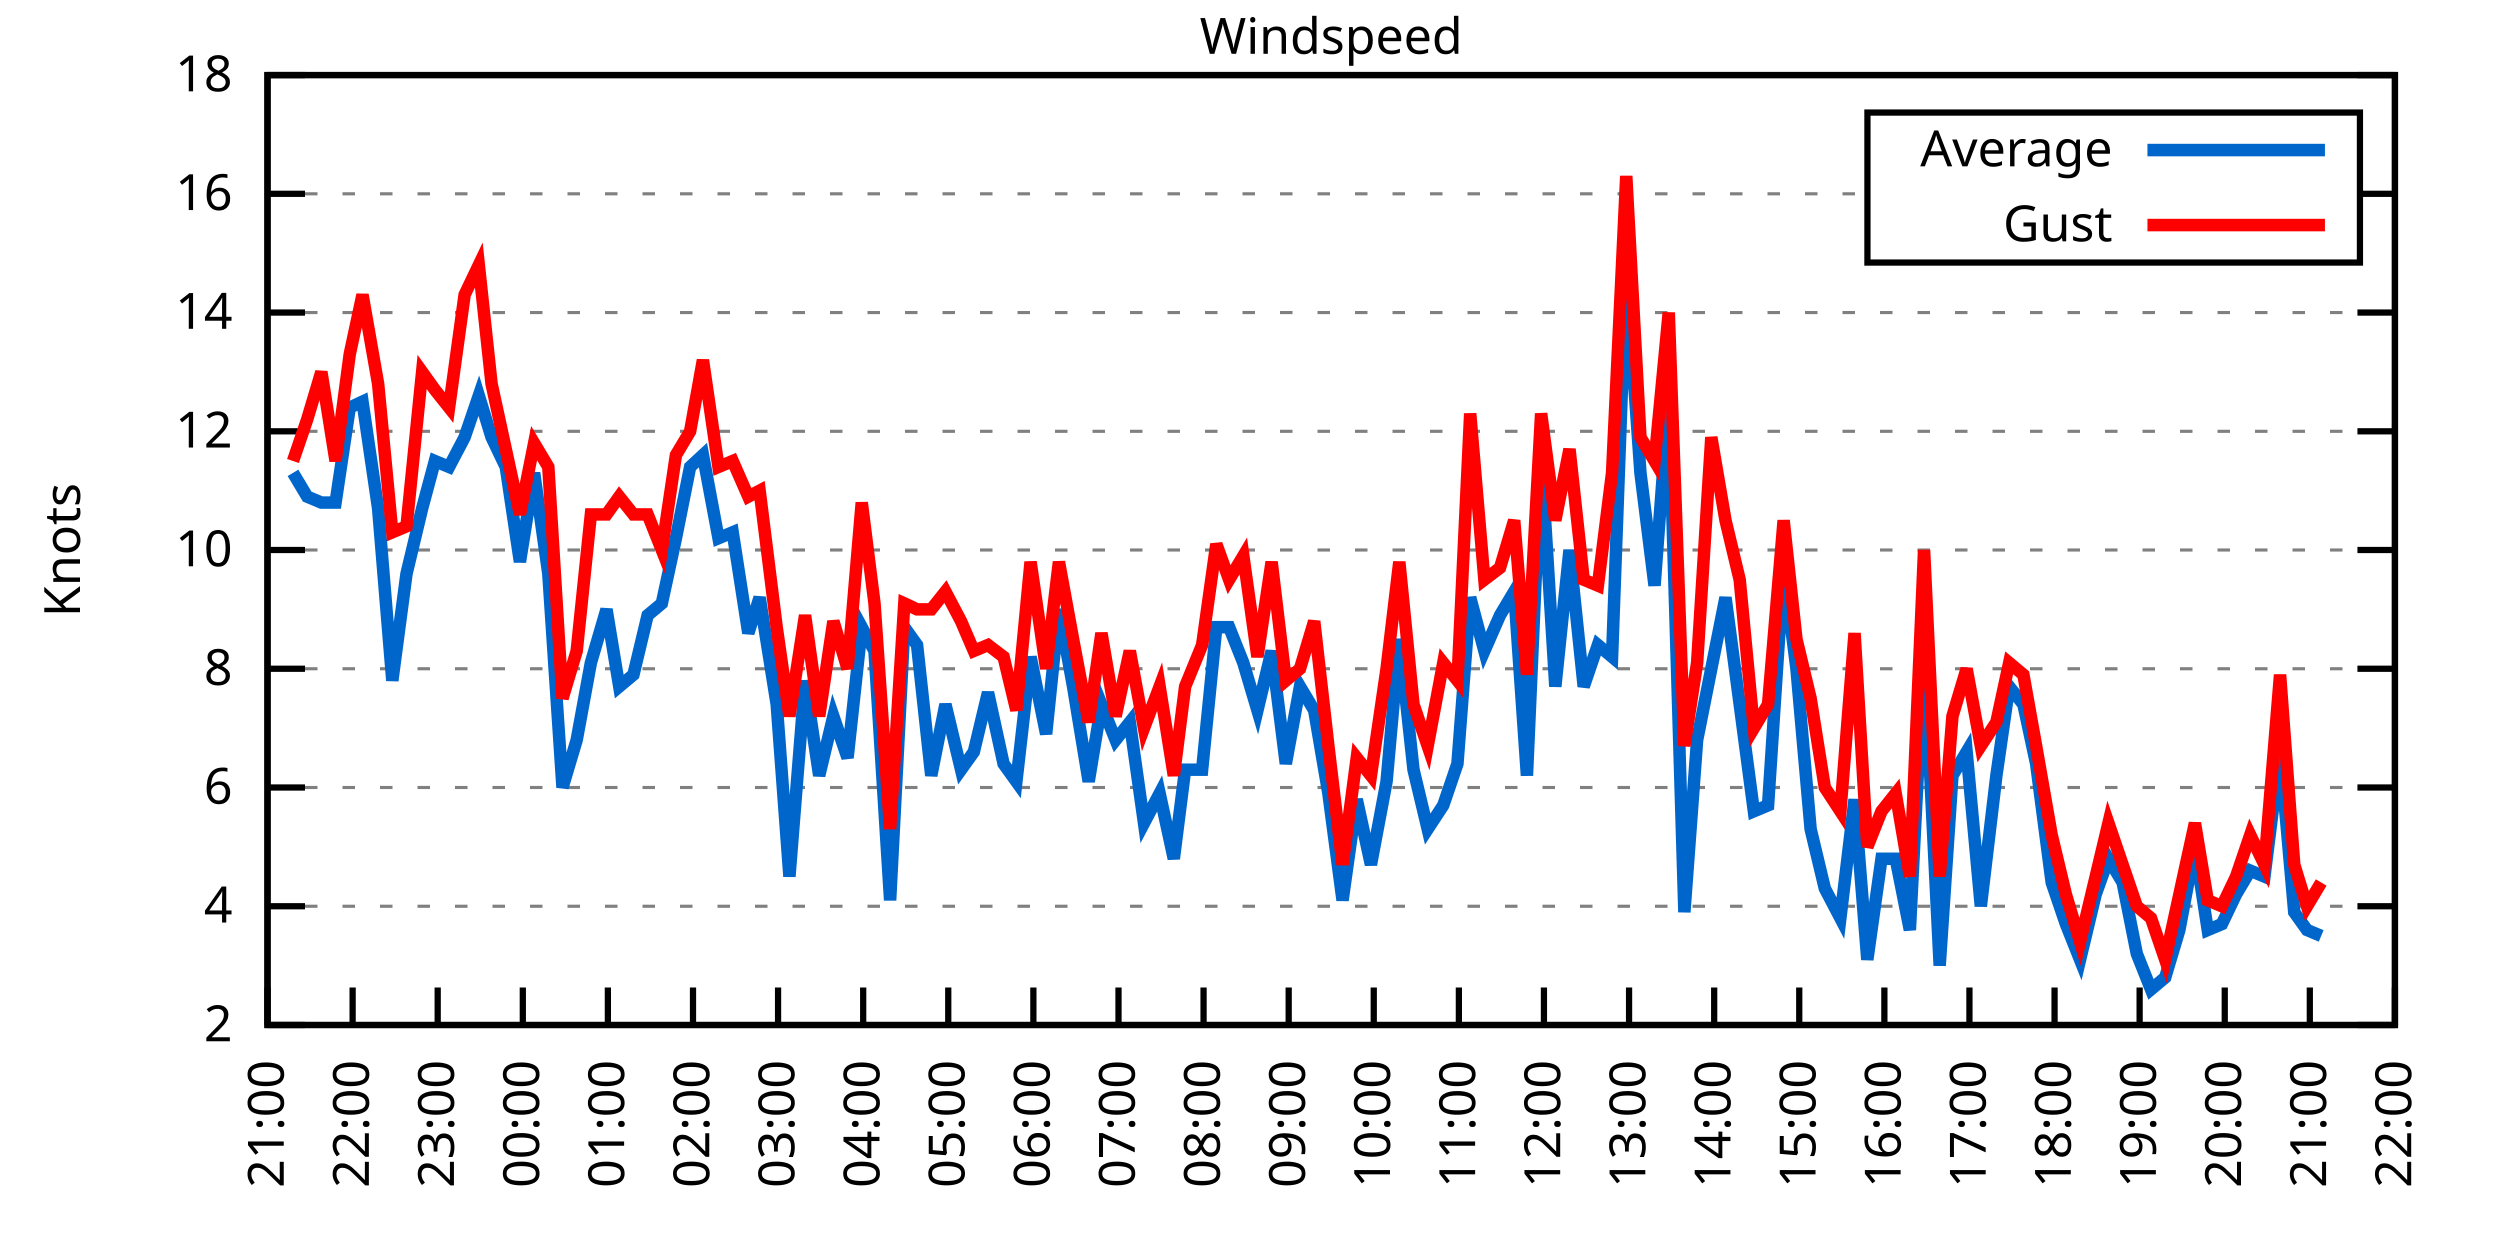
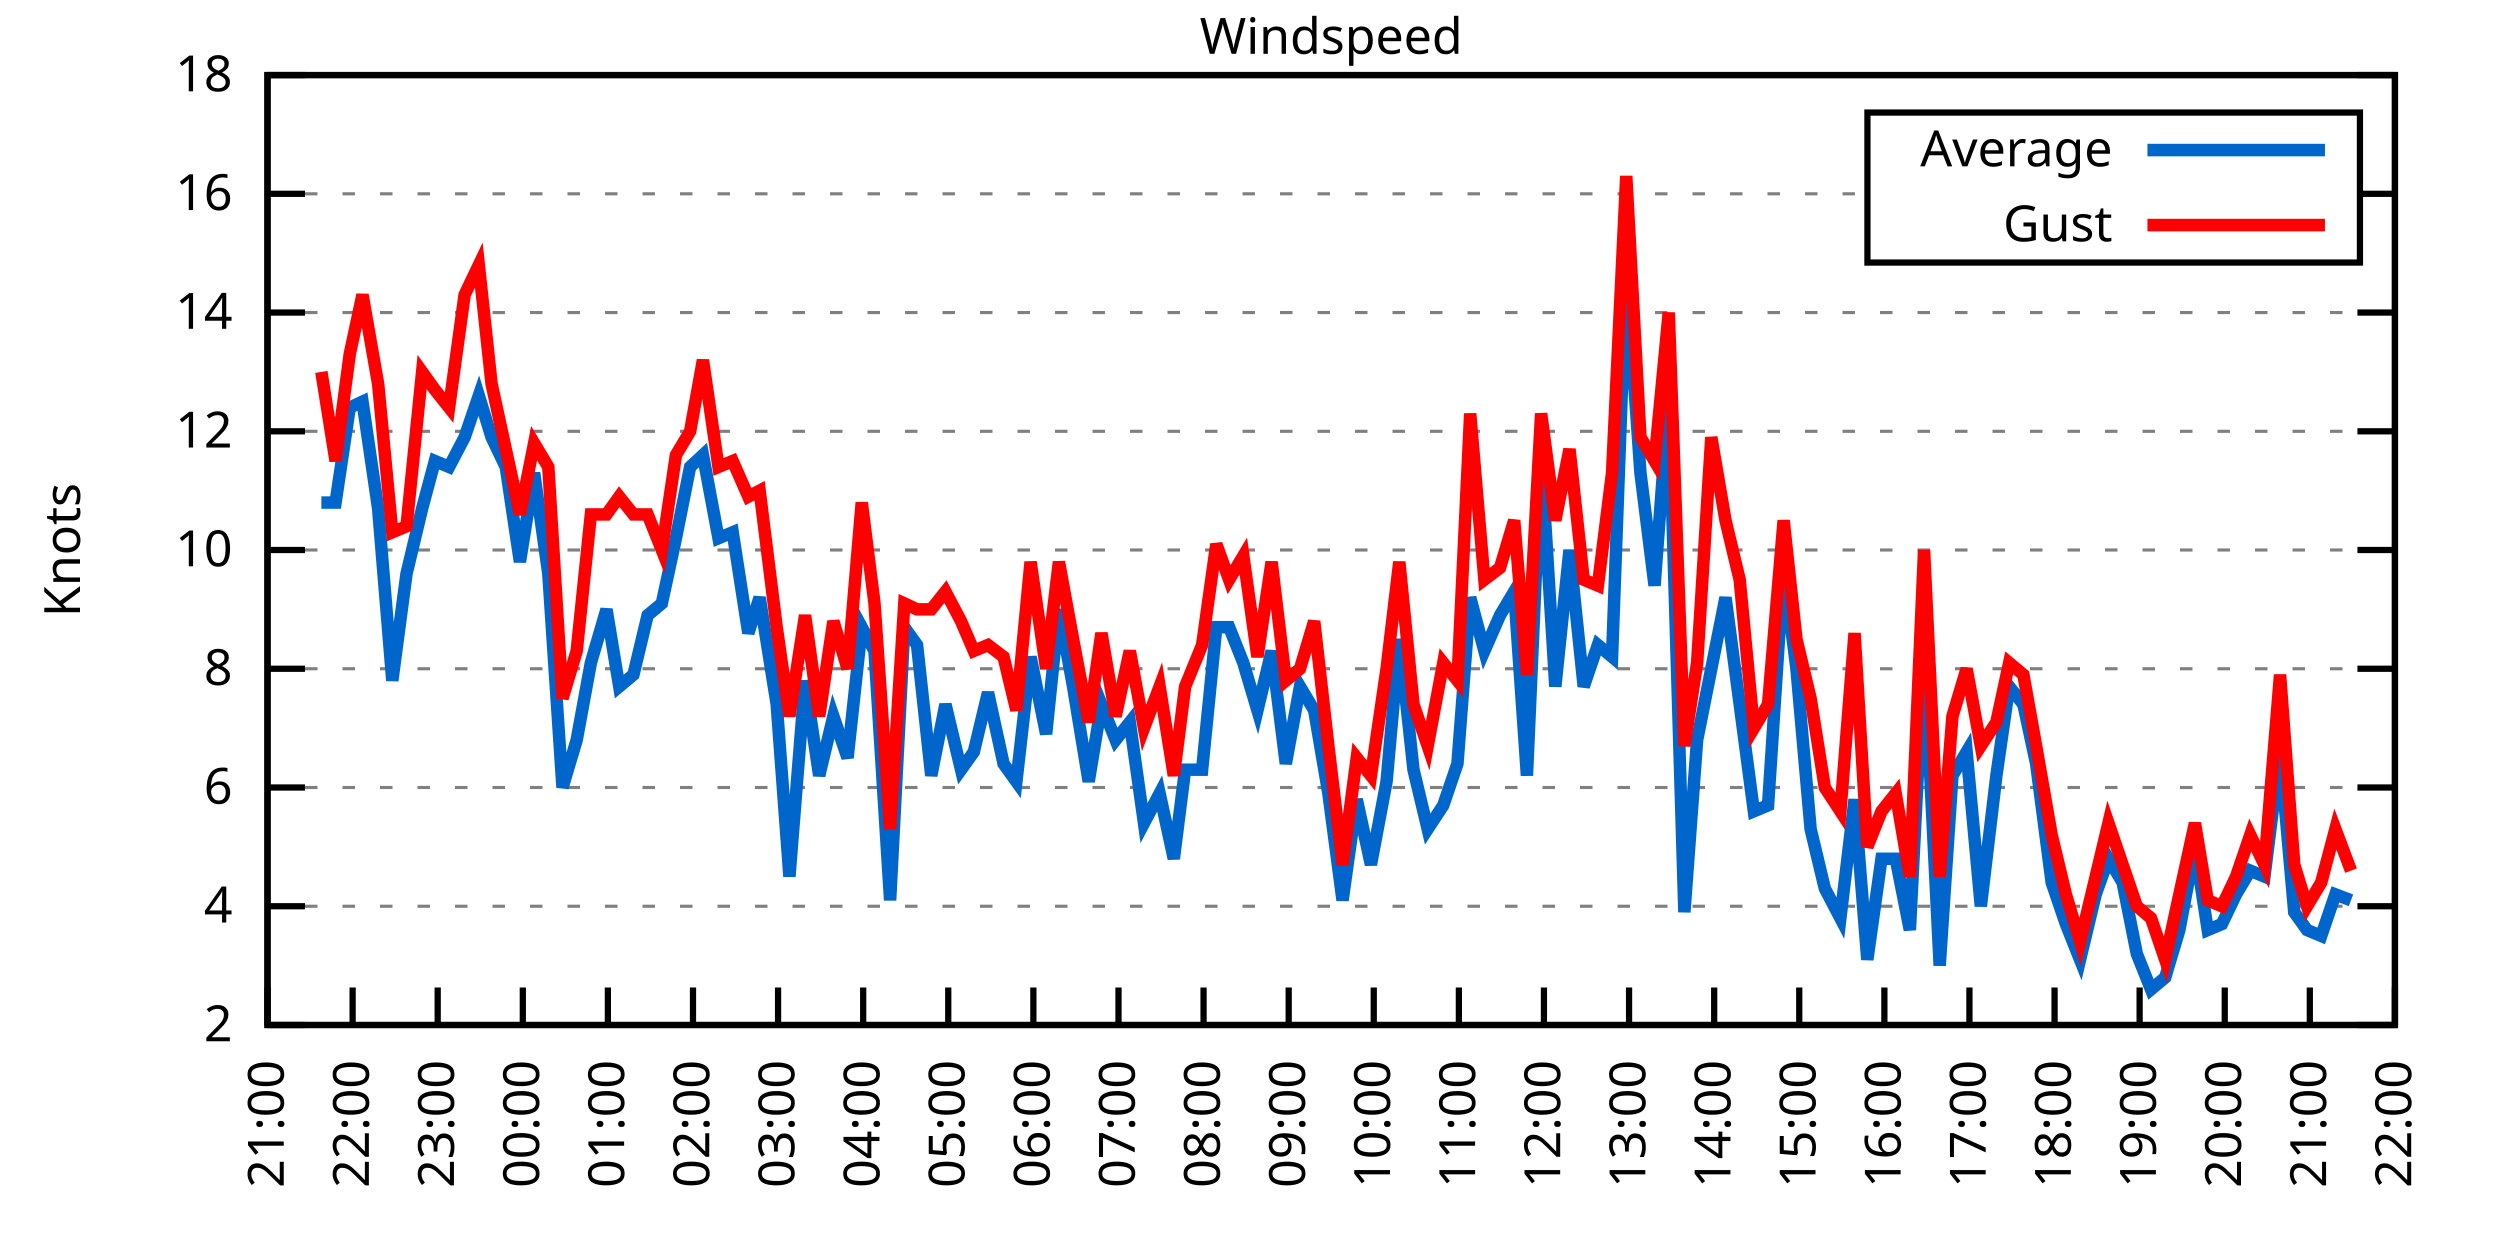
<svg xmlns="http://www.w3.org/2000/svg" xmlns:xlink="http://www.w3.org/1999/xlink" width="400" height="200" viewBox="0 0 400 200">
  <g id="gnuplot_canvas">
    <rect x="0" y="0" width="400" height="200" fill="none" />
    <defs>
      <circle id="gpDot" r="0.5" stroke-width="0.5" stroke="currentColor" />
      <path id="gpPt0" stroke-width="0.333" stroke="currentColor" d="M-1,0 h2 M0,-1 v2" />
      <path id="gpPt1" stroke-width="0.333" stroke="currentColor" d="M-1,-1 L1,1 M1,-1 L-1,1" />
      <path id="gpPt2" stroke-width="0.333" stroke="currentColor" d="M-1,0 L1,0 M0,-1 L0,1 M-1,-1 L1,1 M-1,1 L1,-1" />
      <rect id="gpPt3" stroke-width="0.333" stroke="currentColor" x="-1" y="-1" width="2" height="2" />
      <rect id="gpPt4" stroke-width="0.333" stroke="currentColor" fill="currentColor" x="-1" y="-1" width="2" height="2" />
      <circle id="gpPt5" stroke-width="0.333" stroke="currentColor" cx="0" cy="0" r="1" />
      <use xlink:href="#gpPt5" id="gpPt6" fill="currentColor" stroke="none" />
      <path id="gpPt7" stroke-width="0.333" stroke="currentColor" d="M0,-1.33 L-1.33,0.67 L1.33,0.67 z" />
      <use xlink:href="#gpPt7" id="gpPt8" fill="currentColor" stroke="none" />
      <use xlink:href="#gpPt7" id="gpPt9" stroke="currentColor" transform="rotate(180)" />
      <use xlink:href="#gpPt9" id="gpPt10" fill="currentColor" stroke="none" />
      <use xlink:href="#gpPt3" id="gpPt11" stroke="currentColor" transform="rotate(45)" />
      <use xlink:href="#gpPt11" id="gpPt12" fill="currentColor" stroke="none" />
      <path id="gpPt13" stroke-width="0.333" stroke="currentColor" d="M0,1.330 L1.265,0.411 L0.782,-1.067 L-0.782,-1.076 L-1.265,0.411 z" />
      <use xlink:href="#gpPt13" id="gpPt14" fill="currentColor" stroke="none" />
      <filter id="textbox" filterUnits="objectBoundingBox" x="0" y="0" height="1" width="1">
        <feFlood flood-color="white" flood-opacity="1" result="bgnd" />
        <feComposite in="SourceGraphic" in2="bgnd" operator="atop" />
      </filter>
      <filter id="greybox" filterUnits="objectBoundingBox" x="0" y="0" height="1" width="1">
        <feFlood flood-color="lightgrey" flood-opacity="1" result="grey" />
        <feComposite in="SourceGraphic" in2="grey" operator="atop" />
      </filter>
    </defs>
    <g fill="none" color="white" stroke="currentColor" stroke-width="1.00" stroke-linecap="butt" stroke-linejoin="miter">
</g>
    <g fill="none" color="black" stroke="currentColor" stroke-width="1.00" stroke-linecap="butt" stroke-linejoin="miter">
      <g stroke="none" shape-rendering="crispEdges">
        <polygon fill="rgb(255, 255, 255)" points="42.80,164.00 383.18,164.00 383.18,12.02 42.80,12.02 " />
      </g>
    </g>
    <g fill="none" color="black" stroke="currentColor" stroke-width="1.00" stroke-linecap="butt" stroke-linejoin="miter">
</g>
    <g fill="none" color="black" stroke="black" stroke-width="0.50" stroke-linecap="butt" stroke-linejoin="miter">
</g>
    <g fill="none" color="gray" stroke="currentColor" stroke-width="0.50" stroke-linecap="butt" stroke-linejoin="miter">
      <path stroke="gray" stroke-dasharray="2,4" class="gridline" d="M42.80,164.00 L383.19,164.00  " />
    </g>
    <g fill="none" color="gray" stroke="gray" stroke-width="1.00" stroke-linecap="butt" stroke-linejoin="miter">
</g>
    <g fill="none" color="black" stroke="currentColor" stroke-width="1.00" stroke-linecap="butt" stroke-linejoin="miter">
      <path stroke="black" d="M42.80,164.00 L48.80,164.00 M383.19,164.00 L377.19,164.00  " />
      <g transform="translate(37.20,166.60)" stroke="none" fill="black" font-family="Sans" font-size="8.00" text-anchor="end">
        <text>
          <tspan font-family="Sans"> 2</tspan>
        </text>
      </g>
    </g>
    <g fill="none" color="black" stroke="currentColor" stroke-width="1.00" stroke-linecap="butt" stroke-linejoin="miter">
</g>
    <g fill="none" color="black" stroke="black" stroke-width="0.50" stroke-linecap="butt" stroke-linejoin="miter">
</g>
    <g fill="none" color="gray" stroke="currentColor" stroke-width="0.50" stroke-linecap="butt" stroke-linejoin="miter">
      <path stroke="gray" stroke-dasharray="2,4" class="gridline" d="M42.80,145.00 L383.19,145.00  " />
    </g>
    <g fill="none" color="gray" stroke="gray" stroke-width="1.00" stroke-linecap="butt" stroke-linejoin="miter">
</g>
    <g fill="none" color="black" stroke="currentColor" stroke-width="1.00" stroke-linecap="butt" stroke-linejoin="miter">
      <path stroke="black" d="M42.80,145.00 L48.80,145.00 M383.19,145.00 L377.19,145.00  " />
      <g transform="translate(37.20,147.60)" stroke="none" fill="black" font-family="Sans" font-size="8.00" text-anchor="end">
        <text>
          <tspan font-family="Sans"> 4</tspan>
        </text>
      </g>
    </g>
    <g fill="none" color="black" stroke="currentColor" stroke-width="1.00" stroke-linecap="butt" stroke-linejoin="miter">
</g>
    <g fill="none" color="black" stroke="black" stroke-width="0.50" stroke-linecap="butt" stroke-linejoin="miter">
</g>
    <g fill="none" color="gray" stroke="currentColor" stroke-width="0.50" stroke-linecap="butt" stroke-linejoin="miter">
      <path stroke="gray" stroke-dasharray="2,4" class="gridline" d="M42.80,126.00 L383.19,126.00  " />
    </g>
    <g fill="none" color="gray" stroke="gray" stroke-width="1.00" stroke-linecap="butt" stroke-linejoin="miter">
</g>
    <g fill="none" color="black" stroke="currentColor" stroke-width="1.00" stroke-linecap="butt" stroke-linejoin="miter">
      <path stroke="black" d="M42.80,126.00 L48.80,126.00 M383.19,126.00 L377.19,126.00  " />
      <g transform="translate(37.20,128.60)" stroke="none" fill="black" font-family="Sans" font-size="8.00" text-anchor="end">
        <text>
          <tspan font-family="Sans"> 6</tspan>
        </text>
      </g>
    </g>
    <g fill="none" color="black" stroke="currentColor" stroke-width="1.00" stroke-linecap="butt" stroke-linejoin="miter">
</g>
    <g fill="none" color="black" stroke="black" stroke-width="0.50" stroke-linecap="butt" stroke-linejoin="miter">
</g>
    <g fill="none" color="gray" stroke="currentColor" stroke-width="0.50" stroke-linecap="butt" stroke-linejoin="miter">
      <path stroke="gray" stroke-dasharray="2,4" class="gridline" d="M42.80,107.00 L383.19,107.00  " />
    </g>
    <g fill="none" color="gray" stroke="gray" stroke-width="1.00" stroke-linecap="butt" stroke-linejoin="miter">
</g>
    <g fill="none" color="black" stroke="currentColor" stroke-width="1.00" stroke-linecap="butt" stroke-linejoin="miter">
      <path stroke="black" d="M42.80,107.00 L48.80,107.00 M383.19,107.00 L377.19,107.00  " />
      <g transform="translate(37.20,109.60)" stroke="none" fill="black" font-family="Sans" font-size="8.00" text-anchor="end">
        <text>
          <tspan font-family="Sans"> 8</tspan>
        </text>
      </g>
    </g>
    <g fill="none" color="black" stroke="currentColor" stroke-width="1.00" stroke-linecap="butt" stroke-linejoin="miter">
</g>
    <g fill="none" color="black" stroke="black" stroke-width="0.50" stroke-linecap="butt" stroke-linejoin="miter">
</g>
    <g fill="none" color="gray" stroke="currentColor" stroke-width="0.50" stroke-linecap="butt" stroke-linejoin="miter">
      <path stroke="gray" stroke-dasharray="2,4" class="gridline" d="M42.80,88.00 L383.19,88.00  " />
    </g>
    <g fill="none" color="gray" stroke="gray" stroke-width="1.00" stroke-linecap="butt" stroke-linejoin="miter">
</g>
    <g fill="none" color="black" stroke="currentColor" stroke-width="1.00" stroke-linecap="butt" stroke-linejoin="miter">
      <path stroke="black" d="M42.80,88.00 L48.80,88.00 M383.19,88.00 L377.19,88.00  " />
      <g transform="translate(37.20,90.60)" stroke="none" fill="black" font-family="Sans" font-size="8.00" text-anchor="end">
        <text>
          <tspan font-family="Sans"> 10</tspan>
        </text>
      </g>
    </g>
    <g fill="none" color="black" stroke="currentColor" stroke-width="1.00" stroke-linecap="butt" stroke-linejoin="miter">
</g>
    <g fill="none" color="black" stroke="black" stroke-width="0.50" stroke-linecap="butt" stroke-linejoin="miter">
</g>
    <g fill="none" color="gray" stroke="currentColor" stroke-width="0.50" stroke-linecap="butt" stroke-linejoin="miter">
      <path stroke="gray" stroke-dasharray="2,4" class="gridline" d="M42.80,69.01 L383.19,69.01  " />
    </g>
    <g fill="none" color="gray" stroke="gray" stroke-width="1.00" stroke-linecap="butt" stroke-linejoin="miter">
</g>
    <g fill="none" color="black" stroke="currentColor" stroke-width="1.00" stroke-linecap="butt" stroke-linejoin="miter">
      <path stroke="black" d="M42.80,69.01 L48.80,69.01 M383.19,69.01 L377.19,69.01  " />
      <g transform="translate(37.20,71.61)" stroke="none" fill="black" font-family="Sans" font-size="8.00" text-anchor="end">
        <text>
          <tspan font-family="Sans"> 12</tspan>
        </text>
      </g>
    </g>
    <g fill="none" color="black" stroke="currentColor" stroke-width="1.00" stroke-linecap="butt" stroke-linejoin="miter">
</g>
    <g fill="none" color="black" stroke="black" stroke-width="0.50" stroke-linecap="butt" stroke-linejoin="miter">
</g>
    <g fill="none" color="gray" stroke="currentColor" stroke-width="0.50" stroke-linecap="butt" stroke-linejoin="miter">
      <path stroke="gray" stroke-dasharray="2,4" class="gridline" d="M42.80,50.01 L383.19,50.01  " />
    </g>
    <g fill="none" color="gray" stroke="gray" stroke-width="1.00" stroke-linecap="butt" stroke-linejoin="miter">
</g>
    <g fill="none" color="black" stroke="currentColor" stroke-width="1.00" stroke-linecap="butt" stroke-linejoin="miter">
      <path stroke="black" d="M42.80,50.01 L48.80,50.01 M383.19,50.01 L377.19,50.01  " />
      <g transform="translate(37.20,52.61)" stroke="none" fill="black" font-family="Sans" font-size="8.00" text-anchor="end">
        <text>
          <tspan font-family="Sans"> 14</tspan>
        </text>
      </g>
    </g>
    <g fill="none" color="black" stroke="currentColor" stroke-width="1.00" stroke-linecap="butt" stroke-linejoin="miter">
</g>
    <g fill="none" color="black" stroke="black" stroke-width="0.50" stroke-linecap="butt" stroke-linejoin="miter">
</g>
    <g fill="none" color="gray" stroke="currentColor" stroke-width="0.50" stroke-linecap="butt" stroke-linejoin="miter">
      <path stroke="gray" stroke-dasharray="2,4" class="gridline" d="M42.80,31.01 L298.79,31.01 M377.59,31.01 L383.19,31.01  " />
    </g>
    <g fill="none" color="gray" stroke="gray" stroke-width="1.00" stroke-linecap="butt" stroke-linejoin="miter">
</g>
    <g fill="none" color="black" stroke="currentColor" stroke-width="1.00" stroke-linecap="butt" stroke-linejoin="miter">
      <path stroke="black" d="M42.80,31.01 L48.80,31.01 M383.19,31.01 L377.19,31.01  " />
      <g transform="translate(37.20,33.61)" stroke="none" fill="black" font-family="Sans" font-size="8.00" text-anchor="end">
        <text>
          <tspan font-family="Sans"> 16</tspan>
        </text>
      </g>
    </g>
    <g fill="none" color="black" stroke="currentColor" stroke-width="1.00" stroke-linecap="butt" stroke-linejoin="miter">
</g>
    <g fill="none" color="black" stroke="black" stroke-width="0.50" stroke-linecap="butt" stroke-linejoin="miter">
</g>
    <g fill="none" color="gray" stroke="currentColor" stroke-width="0.50" stroke-linecap="butt" stroke-linejoin="miter">
      <path stroke="gray" stroke-dasharray="2,4" class="gridline" d="M42.80,12.01 L383.19,12.01  " />
    </g>
    <g fill="none" color="gray" stroke="gray" stroke-width="1.00" stroke-linecap="butt" stroke-linejoin="miter">
</g>
    <g fill="none" color="black" stroke="currentColor" stroke-width="1.00" stroke-linecap="butt" stroke-linejoin="miter">
      <path stroke="black" d="M42.80,12.01 L48.80,12.01 M383.19,12.01 L377.19,12.01  " />
      <g transform="translate(37.20,14.61)" stroke="none" fill="black" font-family="Sans" font-size="8.00" text-anchor="end">
        <text>
          <tspan font-family="Sans"> 18</tspan>
        </text>
      </g>
    </g>
    <g fill="none" color="black" stroke="currentColor" stroke-width="1.00" stroke-linecap="butt" stroke-linejoin="miter">
      <path stroke="black" d="M42.80,164.00 L42.80,158.00  " />
      <g transform="translate(45.40,169.60) rotate(270.00)" stroke="none" fill="black" font-family="Sans" font-size="8.00" text-anchor="end">
        <text>
          <tspan font-family="Sans">21:00</tspan>
        </text>
      </g>
    </g>
    <g fill="none" color="black" stroke="currentColor" stroke-width="1.00" stroke-linecap="butt" stroke-linejoin="miter">
      <path stroke="black" d="M56.42,164.00 L56.42,158.00  " />
      <g transform="translate(59.02,169.60) rotate(270.00)" stroke="none" fill="black" font-family="Sans" font-size="8.00" text-anchor="end">
        <text>
          <tspan font-family="Sans">22:00</tspan>
        </text>
      </g>
    </g>
    <g fill="none" color="black" stroke="currentColor" stroke-width="1.00" stroke-linecap="butt" stroke-linejoin="miter">
      <path stroke="black" d="M70.03,164.00 L70.03,158.00  " />
      <g transform="translate(72.63,169.60) rotate(270.00)" stroke="none" fill="black" font-family="Sans" font-size="8.00" text-anchor="end">
        <text>
          <tspan font-family="Sans">23:00</tspan>
        </text>
      </g>
    </g>
    <g fill="none" color="black" stroke="currentColor" stroke-width="1.00" stroke-linecap="butt" stroke-linejoin="miter">
      <path stroke="black" d="M83.65,164.00 L83.65,158.00  " />
      <g transform="translate(86.25,169.60) rotate(270.00)" stroke="none" fill="black" font-family="Sans" font-size="8.00" text-anchor="end">
        <text>
          <tspan font-family="Sans">00:00</tspan>
        </text>
      </g>
    </g>
    <g fill="none" color="black" stroke="currentColor" stroke-width="1.00" stroke-linecap="butt" stroke-linejoin="miter">
      <path stroke="black" d="M97.26,164.00 L97.26,158.00  " />
      <g transform="translate(99.86,169.60) rotate(270.00)" stroke="none" fill="black" font-family="Sans" font-size="8.00" text-anchor="end">
        <text>
          <tspan font-family="Sans">01:00</tspan>
        </text>
      </g>
    </g>
    <g fill="none" color="black" stroke="currentColor" stroke-width="1.00" stroke-linecap="butt" stroke-linejoin="miter">
      <path stroke="black" d="M110.88,164.00 L110.88,158.00  " />
      <g transform="translate(113.48,169.60) rotate(270.00)" stroke="none" fill="black" font-family="Sans" font-size="8.00" text-anchor="end">
        <text>
          <tspan font-family="Sans">02:00</tspan>
        </text>
      </g>
    </g>
    <g fill="none" color="black" stroke="currentColor" stroke-width="1.00" stroke-linecap="butt" stroke-linejoin="miter">
      <path stroke="black" d="M124.49,164.00 L124.49,158.00  " />
      <g transform="translate(127.09,169.60) rotate(270.00)" stroke="none" fill="black" font-family="Sans" font-size="8.00" text-anchor="end">
        <text>
          <tspan font-family="Sans">03:00</tspan>
        </text>
      </g>
    </g>
    <g fill="none" color="black" stroke="currentColor" stroke-width="1.00" stroke-linecap="butt" stroke-linejoin="miter">
      <path stroke="black" d="M138.11,164.00 L138.11,158.00  " />
      <g transform="translate(140.71,169.60) rotate(270.00)" stroke="none" fill="black" font-family="Sans" font-size="8.00" text-anchor="end">
        <text>
          <tspan font-family="Sans">04:00</tspan>
        </text>
      </g>
    </g>
    <g fill="none" color="black" stroke="currentColor" stroke-width="1.00" stroke-linecap="butt" stroke-linejoin="miter">
      <path stroke="black" d="M151.72,164.00 L151.72,158.00  " />
      <g transform="translate(154.32,169.60) rotate(270.00)" stroke="none" fill="black" font-family="Sans" font-size="8.00" text-anchor="end">
        <text>
          <tspan font-family="Sans">05:00</tspan>
        </text>
      </g>
    </g>
    <g fill="none" color="black" stroke="currentColor" stroke-width="1.00" stroke-linecap="butt" stroke-linejoin="miter">
      <path stroke="black" d="M165.34,164.00 L165.34,158.00  " />
      <g transform="translate(167.94,169.60) rotate(270.00)" stroke="none" fill="black" font-family="Sans" font-size="8.00" text-anchor="end">
        <text>
          <tspan font-family="Sans">06:00</tspan>
        </text>
      </g>
    </g>
    <g fill="none" color="black" stroke="currentColor" stroke-width="1.00" stroke-linecap="butt" stroke-linejoin="miter">
      <path stroke="black" d="M178.96,164.00 L178.96,158.00  " />
      <g transform="translate(181.56,169.60) rotate(270.00)" stroke="none" fill="black" font-family="Sans" font-size="8.00" text-anchor="end">
        <text>
          <tspan font-family="Sans">07:00</tspan>
        </text>
      </g>
    </g>
    <g fill="none" color="black" stroke="currentColor" stroke-width="1.00" stroke-linecap="butt" stroke-linejoin="miter">
      <path stroke="black" d="M192.57,164.00 L192.57,158.00  " />
      <g transform="translate(195.17,169.60) rotate(270.00)" stroke="none" fill="black" font-family="Sans" font-size="8.00" text-anchor="end">
        <text>
          <tspan font-family="Sans">08:00</tspan>
        </text>
      </g>
    </g>
    <g fill="none" color="black" stroke="currentColor" stroke-width="1.00" stroke-linecap="butt" stroke-linejoin="miter">
      <path stroke="black" d="M206.19,164.00 L206.19,158.00  " />
      <g transform="translate(208.79,169.60) rotate(270.00)" stroke="none" fill="black" font-family="Sans" font-size="8.00" text-anchor="end">
        <text>
          <tspan font-family="Sans">09:00</tspan>
        </text>
      </g>
    </g>
    <g fill="none" color="black" stroke="currentColor" stroke-width="1.00" stroke-linecap="butt" stroke-linejoin="miter">
      <path stroke="black" d="M219.80,164.00 L219.80,158.00  " />
      <g transform="translate(222.40,169.60) rotate(270.00)" stroke="none" fill="black" font-family="Sans" font-size="8.00" text-anchor="end">
        <text>
          <tspan font-family="Sans">10:00</tspan>
        </text>
      </g>
    </g>
    <g fill="none" color="black" stroke="currentColor" stroke-width="1.00" stroke-linecap="butt" stroke-linejoin="miter">
      <path stroke="black" d="M233.42,164.00 L233.42,158.00  " />
      <g transform="translate(236.02,169.60) rotate(270.00)" stroke="none" fill="black" font-family="Sans" font-size="8.00" text-anchor="end">
        <text>
          <tspan font-family="Sans">11:00</tspan>
        </text>
      </g>
    </g>
    <g fill="none" color="black" stroke="currentColor" stroke-width="1.00" stroke-linecap="butt" stroke-linejoin="miter">
      <path stroke="black" d="M247.03,164.00 L247.03,158.00  " />
      <g transform="translate(249.63,169.60) rotate(270.00)" stroke="none" fill="black" font-family="Sans" font-size="8.00" text-anchor="end">
        <text>
          <tspan font-family="Sans">12:00</tspan>
        </text>
      </g>
    </g>
    <g fill="none" color="black" stroke="currentColor" stroke-width="1.00" stroke-linecap="butt" stroke-linejoin="miter">
      <path stroke="black" d="M260.65,164.00 L260.65,158.00  " />
      <g transform="translate(263.25,169.60) rotate(270.00)" stroke="none" fill="black" font-family="Sans" font-size="8.00" text-anchor="end">
        <text>
          <tspan font-family="Sans">13:00</tspan>
        </text>
      </g>
    </g>
    <g fill="none" color="black" stroke="currentColor" stroke-width="1.00" stroke-linecap="butt" stroke-linejoin="miter">
      <path stroke="black" d="M274.27,164.00 L274.27,158.00  " />
      <g transform="translate(276.87,169.60) rotate(270.00)" stroke="none" fill="black" font-family="Sans" font-size="8.00" text-anchor="end">
        <text>
          <tspan font-family="Sans">14:00</tspan>
        </text>
      </g>
    </g>
    <g fill="none" color="black" stroke="currentColor" stroke-width="1.00" stroke-linecap="butt" stroke-linejoin="miter">
      <path stroke="black" d="M287.88,164.00 L287.88,158.00  " />
      <g transform="translate(290.48,169.60) rotate(270.00)" stroke="none" fill="black" font-family="Sans" font-size="8.00" text-anchor="end">
        <text>
          <tspan font-family="Sans">15:00</tspan>
        </text>
      </g>
    </g>
    <g fill="none" color="black" stroke="currentColor" stroke-width="1.00" stroke-linecap="butt" stroke-linejoin="miter">
      <path stroke="black" d="M301.50,164.00 L301.50,158.00  " />
      <g transform="translate(304.10,169.60) rotate(270.00)" stroke="none" fill="black" font-family="Sans" font-size="8.00" text-anchor="end">
        <text>
          <tspan font-family="Sans">16:00</tspan>
        </text>
      </g>
    </g>
    <g fill="none" color="black" stroke="currentColor" stroke-width="1.00" stroke-linecap="butt" stroke-linejoin="miter">
      <path stroke="black" d="M315.11,164.00 L315.11,158.00  " />
      <g transform="translate(317.71,169.60) rotate(270.00)" stroke="none" fill="black" font-family="Sans" font-size="8.00" text-anchor="end">
        <text>
          <tspan font-family="Sans">17:00</tspan>
        </text>
      </g>
    </g>
    <g fill="none" color="black" stroke="currentColor" stroke-width="1.00" stroke-linecap="butt" stroke-linejoin="miter">
      <path stroke="black" d="M328.73,164.00 L328.73,158.00  " />
      <g transform="translate(331.33,169.60) rotate(270.00)" stroke="none" fill="black" font-family="Sans" font-size="8.00" text-anchor="end">
        <text>
          <tspan font-family="Sans">18:00</tspan>
        </text>
      </g>
    </g>
    <g fill="none" color="black" stroke="currentColor" stroke-width="1.00" stroke-linecap="butt" stroke-linejoin="miter">
      <path stroke="black" d="M342.34,164.00 L342.34,158.00  " />
      <g transform="translate(344.94,169.60) rotate(270.00)" stroke="none" fill="black" font-family="Sans" font-size="8.00" text-anchor="end">
        <text>
          <tspan font-family="Sans">19:00</tspan>
        </text>
      </g>
    </g>
    <g fill="none" color="black" stroke="currentColor" stroke-width="1.00" stroke-linecap="butt" stroke-linejoin="miter">
      <path stroke="black" d="M355.96,164.00 L355.96,158.00  " />
      <g transform="translate(358.56,169.60) rotate(270.00)" stroke="none" fill="black" font-family="Sans" font-size="8.00" text-anchor="end">
        <text>
          <tspan font-family="Sans">20:00</tspan>
        </text>
      </g>
    </g>
    <g fill="none" color="black" stroke="currentColor" stroke-width="1.00" stroke-linecap="butt" stroke-linejoin="miter">
      <path stroke="black" d="M369.57,164.00 L369.57,158.00  " />
      <g transform="translate(372.17,169.60) rotate(270.00)" stroke="none" fill="black" font-family="Sans" font-size="8.00" text-anchor="end">
        <text>
          <tspan font-family="Sans">21:00</tspan>
        </text>
      </g>
    </g>
    <g fill="none" color="black" stroke="currentColor" stroke-width="1.00" stroke-linecap="butt" stroke-linejoin="miter">
      <path stroke="black" d="M383.19,164.00 L383.19,158.00  " />
      <g transform="translate(385.79,169.60) rotate(270.00)" stroke="none" fill="black" font-family="Sans" font-size="8.00" text-anchor="end">
        <text>
          <tspan font-family="Sans">22:00</tspan>
        </text>
      </g>
    </g>
    <g fill="none" color="black" stroke="currentColor" stroke-width="1.00" stroke-linecap="butt" stroke-linejoin="miter">
</g>
    <g fill="none" color="black" stroke="currentColor" stroke-width="1.00" stroke-linecap="butt" stroke-linejoin="miter">
      <path stroke="black" d="M42.80,12.01 L42.80,164.00 L383.19,164.00 L383.19,12.01 L42.80,12.01 Z  " />
    </g>
    <g fill="none" color="black" stroke="currentColor" stroke-width="1.00" stroke-linecap="butt" stroke-linejoin="miter">
</g>
    <g fill="none" color="black" stroke="currentColor" stroke-width="1.00" stroke-linecap="butt" stroke-linejoin="miter">
      <path stroke="black" d="M298.79,42.01 L298.79,18.01 L377.59,18.01 L377.59,42.01 L298.79,42.01 Z  " />
    </g>
    <g id="Windspeed_plot_1">
      <g fill="none" color="white" stroke="black" stroke-width="2.00" stroke-linecap="butt" stroke-linejoin="miter">
</g>
      <g fill="none" color="black" stroke="currentColor" stroke-width="2.00" stroke-linecap="butt" stroke-linejoin="miter">
        <g transform="translate(337.99,26.61)" stroke="none" fill="black" font-family="Sans" font-size="8.00" text-anchor="end">
          <text>
            <tspan font-family="Sans">Average</tspan>
          </text>
        </g>
      </g>
      <g fill="none" color="black" stroke="currentColor" stroke-width="2.00" stroke-linecap="butt" stroke-linejoin="miter">
-         <path stroke="rgb(  0, 102, 204)" d="M343.59,24.01 L371.99,24.01 M46.88,75.66 L49.15,79.46 L51.42,80.41 L53.69,80.41 L55.96,65.21 L58.00,64.26   L60.50,81.36 L62.77,108.90 L65.04,91.80 L67.54,81.36 L69.58,73.76 L71.85,74.71 L74.34,69.96 L76.61,63.31   L78.65,69.96 L80.92,74.71 L83.19,89.90 L85.46,75.66 L87.73,91.80 L90.00,126.00 L92.27,118.40 L94.54,106.05   L97.04,97.50 L99.08,109.85 L101.35,107.95 L103.62,98.45 L105.89,96.55 L108.15,86.11 L110.42,74.71 L112.47,72.81   L114.96,86.11 L117.23,85.16 L119.73,101.30 L121.54,95.60 L124.27,112.70 L126.31,140.25 L128.81,108.90 L131.07,124.10   L133.34,114.60 L135.61,121.25 L137.88,100.35 L139.92,104.15 L142.42,144.05 L144.69,100.35 L146.73,103.20 L149.00,124.10   L151.27,112.70 L153.77,123.15 L155.81,120.30 L158.08,110.80 L160.57,122.20 L162.62,125.05 L164.89,105.10 L167.38,117.45   L169.43,97.50 L171.69,109.85 L174.19,125.05 L176.23,112.70 L178.50,118.40 L180.77,115.55 L183.04,131.70 L185.54,126.95   L187.81,137.40 L189.62,123.15 L192.34,123.15 L194.61,100.35 L196.66,100.35 L198.93,106.05 L201.19,113.65 L203.46,104.15   L205.73,122.20 L208.00,109.85 L210.27,113.65 L212.54,126.95 L214.81,144.05 L217.08,127.90 L219.35,138.35 L221.85,125.05   L223.89,102.25 L226.16,123.15 L228.43,132.65 L230.92,128.85 L233.19,122.20 L235.23,95.60 L237.50,104.15 L240.00,98.45   L242.27,94.65 L244.31,124.10 L246.58,72.81 L248.85,109.85 L251.12,88.00 L253.39,109.85 L255.66,103.20 L257.93,105.10   L260.20,43.36 L262.47,75.66 L264.73,93.70 L267.00,63.31 L269.50,145.95 L271.54,118.40 L273.81,107.00 L276.08,95.60   L278.35,112.70 L280.62,129.80 L282.89,128.85 L285.38,90.85 L287.43,107.00 L289.70,132.65 L291.97,142.15 L294.46,146.90   L296.73,127.90 L298.77,153.55 L301.04,137.40 L303.31,137.40 L305.58,148.80 L307.85,104.15 L310.35,154.50 L312.39,124.10   L314.66,120.30 L316.93,145.00 L319.42,124.10 L321.47,109.85 L323.74,112.70 L325.78,122.20 L328.27,141.20 L330.54,147.85   L332.81,153.55 L335.31,143.10 L337.35,137.40 L339.62,141.20 L341.89,152.60 L344.16,158.30 L346.43,156.40 L348.70,148.80   L351.19,135.50 L353.24,148.80 L355.50,147.85 L357.77,143.10 L360.04,139.30 L362.31,140.25 L364.81,120.30 L367.08,145.95   L369.12,148.80 L371.39,149.75  " />
+         <path stroke="rgb(  0, 102, 204)" d="M343.59,24.01 L371.99,24.01 M51.42,80.41 L53.69,80.41 L55.96,65.21 L58.00,64.26 L60.50,81.36 L62.77,108.90   L65.04,91.80 L67.54,81.36 L69.58,73.76 L71.85,74.71 L74.34,69.96 L76.61,63.31 L78.65,69.96 L80.92,74.71   L83.19,89.90 L85.46,75.66 L87.73,91.80 L90.00,126.00 L92.27,118.40 L94.54,106.05 L97.04,97.50 L99.08,109.85   L101.35,107.95 L103.62,98.45 L105.89,96.55 L108.15,86.11 L110.42,74.71 L112.47,72.81 L114.96,86.11 L117.23,85.16   L119.73,101.30 L121.54,95.60 L124.27,112.70 L126.31,140.25 L128.81,108.90 L131.07,124.10 L133.34,114.60 L135.61,121.25   L137.88,100.35 L139.92,104.15 L142.42,144.05 L144.69,100.35 L146.73,103.20 L149.00,124.10 L151.27,112.70 L153.77,123.15   L155.81,120.30 L158.08,110.80 L160.57,122.20 L162.62,125.05 L164.89,105.10 L167.38,117.45 L169.43,97.50 L171.69,109.85   L174.19,125.05 L176.23,112.70 L178.50,118.40 L180.77,115.55 L183.04,131.70 L185.54,126.95 L187.81,137.40 L189.62,123.15   L192.34,123.15 L194.61,100.35 L196.66,100.35 L198.93,106.05 L201.19,113.65 L203.46,104.15 L205.73,122.20 L208.00,109.85   L210.27,113.65 L212.54,126.95 L214.81,144.05 L217.08,127.90 L219.35,138.35 L221.85,125.05 L223.89,102.25 L226.16,123.15   L228.43,132.65 L230.92,128.85 L233.19,122.20 L235.23,95.60 L237.50,104.15 L240.00,98.45 L242.27,94.65 L244.31,124.10   L246.58,72.81 L248.85,109.85 L251.12,88.00 L253.39,109.85 L255.66,103.20 L257.93,105.10 L260.20,43.36 L262.47,75.66   L264.73,93.70 L267.00,63.31 L269.50,145.95 L271.54,118.40 L273.81,107.00 L276.08,95.60 L278.35,112.70 L280.62,129.80   L282.89,128.85 L285.38,90.85 L287.43,107.00 L289.70,132.65 L291.97,142.15 L294.46,146.90 L296.73,127.90 L298.77,153.55   L301.04,137.40 L303.31,137.40 L305.58,148.80 L307.85,104.15 L310.35,154.50 L312.39,124.10 L314.66,120.30 L316.93,145.00   L319.42,124.10 L321.47,109.85 L323.74,112.70 L325.78,122.20 L328.27,141.20 L330.54,147.85 L332.81,153.55 L335.31,143.10   L337.35,137.40 L339.62,141.20 L341.89,152.60 L344.16,158.30 L346.43,156.40 L348.70,148.80 L351.19,135.50 L353.24,148.80   L355.50,147.85 L357.77,143.10 L360.04,139.30 L362.31,140.25 L364.81,120.30 L367.08,145.95 L369.12,148.80 L371.39,149.75   L373.66,143.10 L376.16,144.05  " />
      </g>
    </g>
    <g id="Windspeed_plot_2">
      <g fill="none" color="black" stroke="currentColor" stroke-width="2.00" stroke-linecap="butt" stroke-linejoin="miter">
        <g transform="translate(337.99,38.61)" stroke="none" fill="black" font-family="Sans" font-size="8.00" text-anchor="end">
          <text>
            <tspan font-family="Sans">Gust</tspan>
          </text>
        </g>
      </g>
      <g fill="none" color="black" stroke="currentColor" stroke-width="2.00" stroke-linecap="butt" stroke-linejoin="miter">
-         <path stroke="rgb(255,   0,   0)" d="M343.59,36.01 L371.99,36.01 M46.88,73.76 L49.15,67.11 L51.42,59.51 L53.69,73.76 L55.96,56.66 L58.00,47.16   L60.50,61.41 L62.77,85.16 L65.04,84.21 L67.54,59.51 L69.58,62.36 L71.85,65.21 L74.34,47.16 L76.61,42.41   L78.65,61.41 L80.92,71.86 L83.19,82.31 L85.46,70.91 L87.73,74.71 L90.00,111.75 L92.27,104.15 L94.54,82.31   L97.04,82.31 L99.08,79.46 L101.35,82.31 L103.62,82.31 L105.89,88.00 L108.15,72.81 L110.42,69.01 L112.47,57.61   L114.96,74.71 L117.23,73.76 L119.73,79.46 L121.54,78.51 L124.27,100.35 L126.31,114.60 L128.81,98.45 L131.07,114.60   L133.34,99.40 L135.61,107.00 L137.88,80.41 L139.92,96.55 L142.42,132.65 L144.69,96.55 L146.73,97.50 L149.00,97.50   L151.27,94.65 L153.77,99.40 L155.81,104.15 L158.08,103.20 L160.57,105.10 L162.62,113.65 L164.89,89.90 L167.38,107.00   L169.43,89.90 L171.69,102.25 L174.19,115.55 L176.23,101.30 L178.50,114.60 L180.77,104.15 L183.04,116.50 L185.54,109.85   L187.81,124.10 L189.62,109.85 L192.34,103.20 L194.61,87.06 L196.66,92.75 L198.93,88.95 L201.19,105.10 L203.46,89.90   L205.73,108.90 L208.00,107.00 L210.27,99.40 L212.54,119.35 L214.81,138.35 L217.08,121.25 L219.35,124.10 L221.85,107.00   L223.89,89.90 L226.16,112.70 L228.43,119.35 L230.92,106.05 L233.19,108.90 L235.23,66.16 L237.50,92.75 L240.00,90.85   L242.27,83.26 L244.31,107.95 L246.58,66.16 L248.85,83.26 L251.12,71.86 L253.39,92.75 L255.66,93.70 L257.93,75.66   L260.20,28.16 L262.47,69.96 L264.73,73.76 L267.00,50.01 L269.50,119.35 L271.54,106.05 L273.81,69.96 L276.08,83.26   L278.35,92.75 L280.62,116.50 L282.89,112.70 L285.38,83.26 L287.43,102.25 L289.70,111.75 L291.97,126.00 L294.46,129.80   L296.73,101.30 L298.77,135.50 L301.04,129.80 L303.31,126.95 L305.58,140.25 L307.85,88.00 L310.35,140.25 L312.39,114.60   L314.66,107.00 L316.93,119.35 L319.42,115.55 L321.47,106.05 L323.74,107.95 L325.78,119.35 L328.27,133.60 L330.54,143.10   L332.81,150.70 L335.31,140.25 L337.35,131.70 L339.62,138.35 L341.89,145.00 L344.16,146.90 L346.43,153.55 L348.70,143.10   L351.19,131.70 L353.24,144.05 L355.50,145.00 L357.77,140.25 L360.04,133.60 L362.31,138.35 L364.81,107.95 L367.08,138.35   L369.12,145.00 L371.39,141.20  " />
+         <path stroke="rgb(255,   0,   0)" d="M343.59,36.01 L371.99,36.01 M51.42,59.51 L53.69,73.76 L55.96,56.66 L58.00,47.16 L60.50,61.41 L62.77,85.16   L65.04,84.21 L67.54,59.51 L69.58,62.36 L71.85,65.21 L74.34,47.16 L76.61,42.41 L78.65,61.41 L80.92,71.86   L83.19,82.31 L85.46,70.91 L87.73,74.71 L90.00,111.75 L92.27,104.15 L94.54,82.31 L97.04,82.31 L99.08,79.46   L101.35,82.31 L103.62,82.31 L105.89,88.00 L108.15,72.81 L110.42,69.01 L112.47,57.61 L114.96,74.71 L117.23,73.76   L119.73,79.46 L121.54,78.51 L124.27,100.35 L126.31,114.60 L128.81,98.45 L131.07,114.60 L133.34,99.40 L135.61,107.00   L137.88,80.41 L139.92,96.55 L142.42,132.65 L144.69,96.55 L146.73,97.50 L149.00,97.50 L151.27,94.65 L153.77,99.40   L155.81,104.15 L158.08,103.20 L160.57,105.10 L162.62,113.65 L164.89,89.90 L167.38,107.00 L169.43,89.90 L171.69,102.25   L174.19,115.55 L176.23,101.30 L178.50,114.60 L180.77,104.15 L183.04,116.50 L185.54,109.85 L187.81,124.10 L189.62,109.85   L192.34,103.20 L194.61,87.06 L196.66,92.75 L198.93,88.95 L201.19,105.10 L203.46,89.90 L205.73,108.90 L208.00,107.00   L210.27,99.40 L212.54,119.35 L214.81,138.35 L217.08,121.25 L219.35,124.10 L221.85,107.00 L223.89,89.90 L226.16,112.70   L228.43,119.35 L230.92,106.05 L233.19,108.90 L235.23,66.16 L237.50,92.75 L240.00,90.85 L242.27,83.26 L244.31,107.95   L246.58,66.16 L248.85,83.26 L251.12,71.86 L253.39,92.75 L255.66,93.70 L257.93,75.66 L260.20,28.16 L262.47,69.96   L264.73,73.76 L267.00,50.01 L269.50,119.35 L271.54,106.05 L273.81,69.96 L276.08,83.26 L278.35,92.75 L280.62,116.50   L282.89,112.70 L285.38,83.26 L287.43,102.25 L289.70,111.75 L291.97,126.00 L294.46,129.80 L296.73,101.30 L298.77,135.50   L301.04,129.80 L303.31,126.95 L305.58,140.25 L307.85,88.00 L310.35,140.25 L312.39,114.60 L314.66,107.00 L316.93,119.35   L319.42,115.55 L321.47,106.05 L323.74,107.95 L325.78,119.35 L328.27,133.60 L330.54,143.10 L332.81,150.70 L335.31,140.25   L337.35,131.70 L339.62,138.35 L341.89,145.00 L344.16,146.90 L346.43,153.55 L348.70,143.10 L351.19,131.70 L353.24,144.05   L355.50,145.00 L357.77,140.25 L360.04,133.60 L362.31,138.35 L364.81,107.95 L367.08,138.35 L369.12,145.00 L371.39,141.20   L373.66,132.65 L376.16,139.30  " />
      </g>
    </g>
    <g fill="none" color="black" stroke="currentColor" stroke-width="2.00" stroke-linecap="butt" stroke-linejoin="miter">
</g>
    <g fill="none" color="black" stroke="black" stroke-width="1.00" stroke-linecap="butt" stroke-linejoin="miter">
</g>
    <g fill="none" color="black" stroke="currentColor" stroke-width="1.00" stroke-linecap="butt" stroke-linejoin="miter">
      <path stroke="black" d="M42.80,12.01 L42.80,164.00 L383.19,164.00 L383.19,12.01 L42.80,12.01 Z  " />
      <g transform="translate(12.80,88.01) rotate(270.00)" stroke="none" fill="black" font-family="Sans" font-size="8.00" text-anchor="middle">
        <text>
          <tspan font-family="Sans">Knots</tspan>
        </text>
      </g>
    </g>
    <g fill="none" color="black" stroke="currentColor" stroke-width="1.00" stroke-linecap="butt" stroke-linejoin="miter">
</g>
    <g fill="none" color="black" stroke="currentColor" stroke-width="1.00" stroke-linecap="butt" stroke-linejoin="miter">
      <g transform="translate(212.99,8.61)" stroke="none" fill="black" font-family="Sans" font-size="8.00" text-anchor="middle">
        <text>
          <tspan font-family="Sans">Windspeed</tspan>
        </text>
      </g>
    </g>
    <g fill="none" color="black" stroke="currentColor" stroke-width="1.00" stroke-linecap="butt" stroke-linejoin="miter">
</g>
  </g>
</svg>
